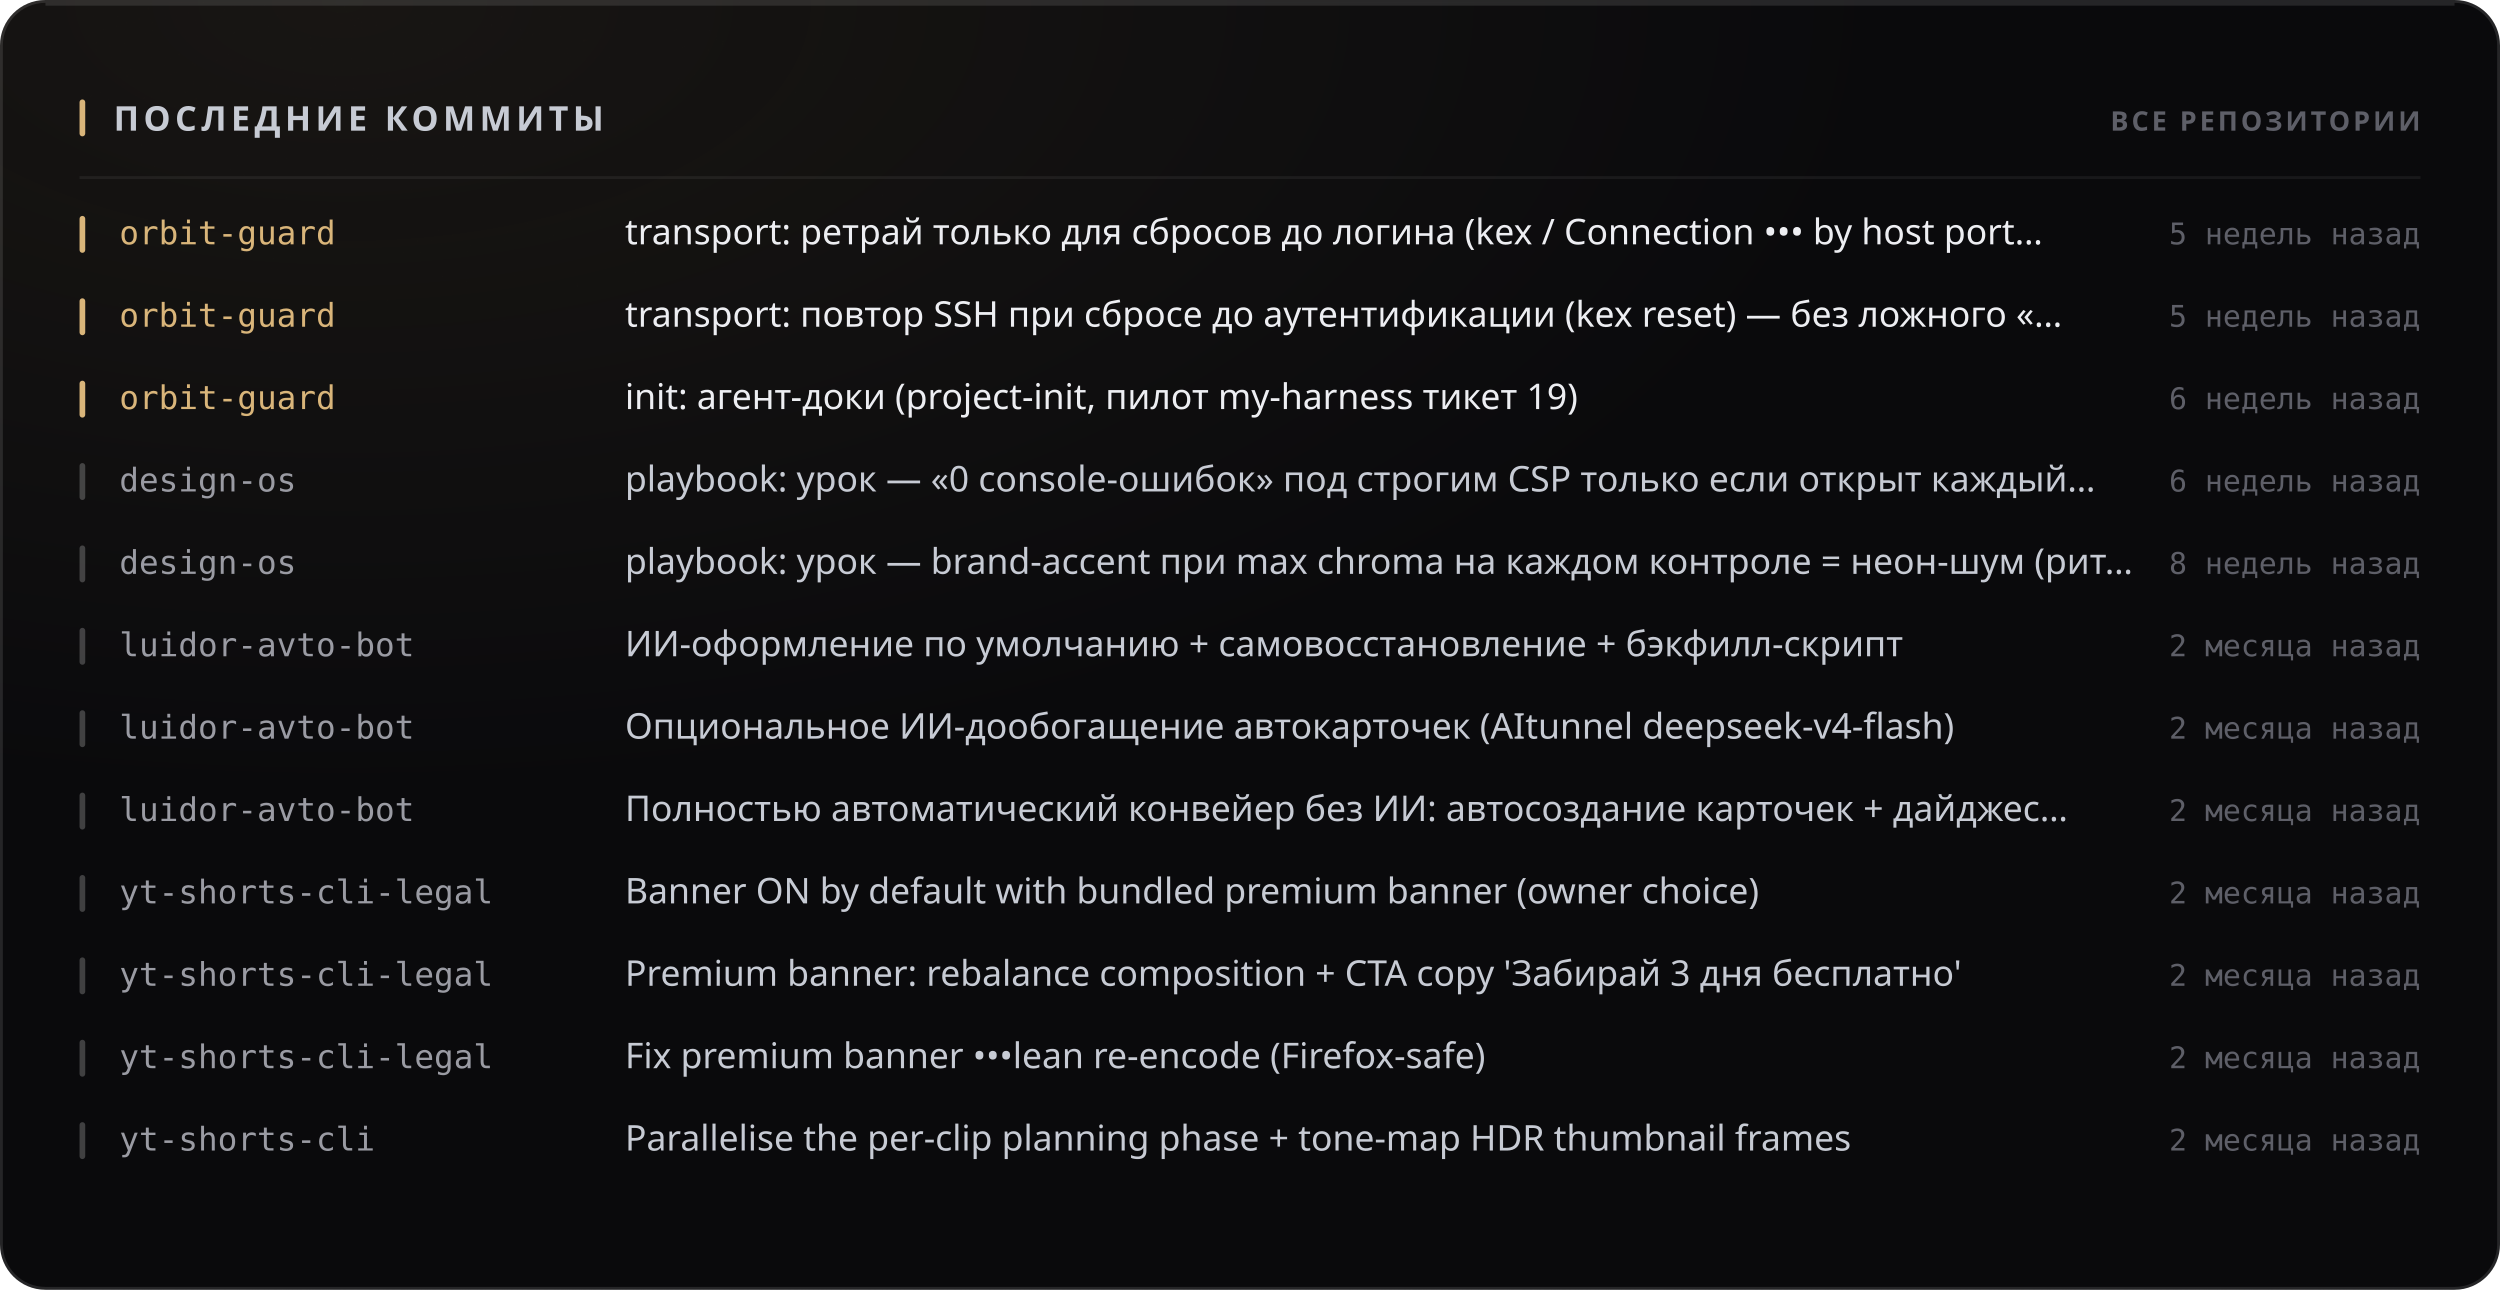
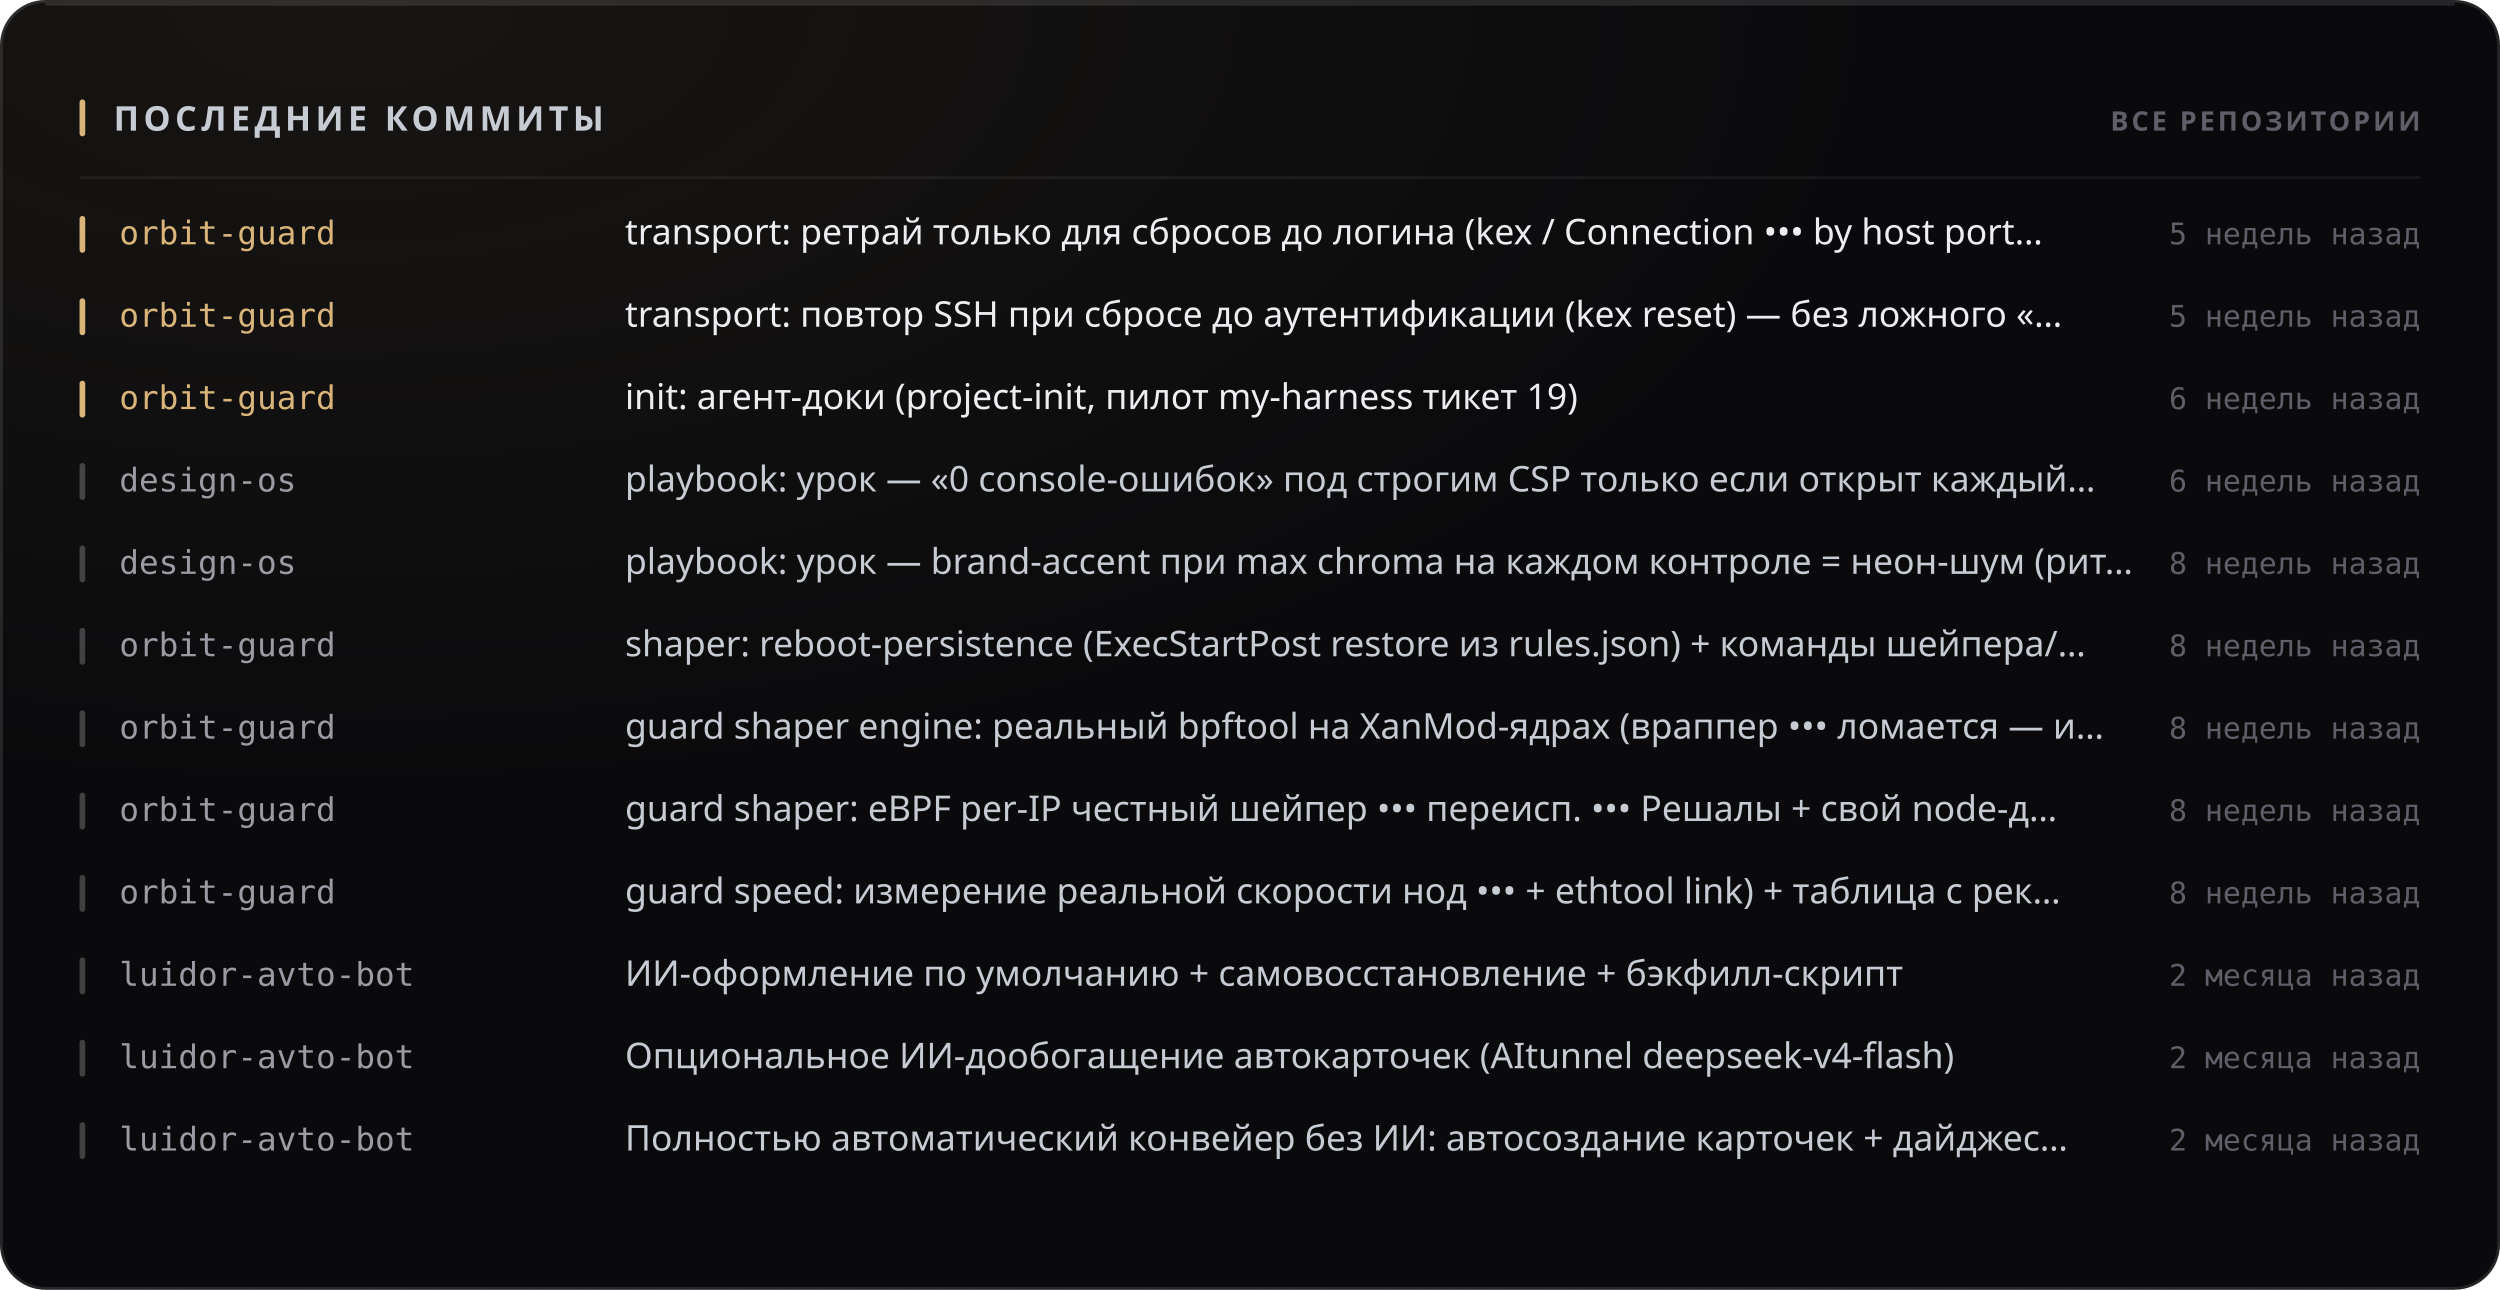
<svg xmlns="http://www.w3.org/2000/svg" width="880" height="454" viewBox="0 0 880 454" role="img">
  <style>
  text { font-family: -apple-system, BlinkMacSystemFont, 'Segoe UI', 'Noto Sans', Helvetica, Arial, sans-serif; }
  .mono { font-family: ui-monospace, 'SF Mono', 'Cascadia Mono', 'DejaVu Sans Mono', Menlo, Consolas, monospace; font-variant-numeric: tabular-nums; }
  .caps { letter-spacing: .1em; text-transform: uppercase; }

  @keyframes sheen  { from { transform: translateX(-120%); } to { transform: translateX(260%); } }
  @keyframes rise   { from { opacity: 0; transform: translateY(6px); } to { opacity: 1; transform: none; } }
  @keyframes slide  { from { opacity: 0; transform: translateX(-8px); } to { opacity: 1; transform: none; } }
  @keyframes grow   { from { transform: scaleY(0); } to { transform: scaleY(1); } }
  @keyframes widen  { from { transform: scaleX(0); } to { transform: scaleX(1); } }
  @keyframes draw   { from { stroke-dashoffset: 200; } to { stroke-dashoffset: 0; } }

  .sheen { animation: sheen 5.5s cubic-bezier(.45,0,.2,1) infinite; }
  .rise  { animation: rise .5s cubic-bezier(.16,1,.3,1) both; }
  .slide { animation: slide .42s cubic-bezier(.16,1,.3,1) both; }
  .bar   { transform-box: fill-box; transform-origin: 50% 100%;
           animation: grow .62s cubic-bezier(.16,1,.3,1) both; }
  .fill  { transform-box: fill-box; transform-origin: 0% 50%;
           animation: widen .8s cubic-bezier(.16,1,.3,1) both; }
  /* The hidden start state lives in the keyframes, never in the static rule.
     A renderer that ignores CSS animations then falls back to the FINISHED
     state — a drawn line, visible text — instead of an empty panel. */
  .spark { stroke-dasharray: 200;
           animation: draw 1.1s cubic-bezier(.16,1,.3,1) both; }

  @media (prefers-reduced-motion: reduce) {
    .sheen { animation: none; opacity: 0; }
    .rise, .slide, .bar, .fill, .spark { animation: none; opacity: 1; transform: none;
                                         stroke-dashoffset: 0; }
  }</style>
  <defs>
    <filter id="grain1" x="0" y="0" width="100%" height="100%">
      <feTurbulence type="fractalNoise" baseFrequency="0.82" numOctaves="3" stitchTiles="stitch" />
      <feColorMatrix type="saturate" values="0" />
    </filter>
    <radialGradient id="wash2" cx="14%" cy="0%" r="62%">
      <stop offset="0%" stop-color="#d9b57a" stop-opacity="0.07" />
      <stop offset="100%" stop-color="#d9b57a" stop-opacity="0" />
    </radialGradient>
  </defs>
  <rect width="880" height="454" rx="16" fill="#0a0a0c" />
  <rect width="880" height="454" rx="16" fill="url(#wash2)" />
  <rect width="880" height="454" rx="16" filter="url(#grain1)" opacity="0.05" style="mix-blend-mode:overlay" />
  <rect x=".5" y=".5" width="879" height="453" rx="15.5" fill="none" stroke="rgba(255,255,255,0.11)" />
  <path d="M16 1.5 H864" stroke="rgba(255,255,255,0.112)" stroke-width="1" fill="none" />
  <rect x="28" y="35" width="2" height="13" rx="1" fill="#d9b57a" />
  <text x="40" y="46" font-size="12" font-weight="700" fill="#c7cbd4" letter-spacing="0.13em">ПОСЛЕДНИЕ КОММИТЫ</text>
  <text x="852" y="46" font-size="9.5" font-weight="600" fill="#5e5f68" text-anchor="end" letter-spacing="0.11em">ВСЕ РЕПОЗИТОРИИ</text>
  <path d="M28 62.5 H852" stroke="rgba(255,255,255,0.06)" stroke-width="1" />
  <g class="slide" opacity="1" style="">
    <rect x="28" y="76" width="2" height="13" rx="1" fill="#d9b57a" />
    <text x="42" y="86" font-size="11.5" font-weight="500" fill="#d9b57a" class="mono">orbit-guard</text>
    <text x="220" y="86" font-size="12.5" font-weight="400" fill="#edeef2">transport: ретрай только для сбросов до логина (kex / Connection ••• by host port…</text>
    <text x="852" y="86" font-size="10.5" font-weight="400" fill="#5e5f68" text-anchor="end" class="mono">5 недель назад</text>
  </g>
  <g class="slide" opacity="1" style=" animation-delay:0.022s;">
    <rect x="28" y="105" width="2" height="13" rx="1" fill="#d9b57a" />
    <text x="42" y="115" font-size="11.5" font-weight="500" fill="#d9b57a" class="mono">orbit-guard</text>
    <text x="220" y="115" font-size="12.5" font-weight="400" fill="#edeef2">transport: повтор SSH при сбросе до аутентификации (kex reset) — без ложного «…</text>
    <text x="852" y="115" font-size="10.5" font-weight="400" fill="#5e5f68" text-anchor="end" class="mono">5 недель назад</text>
  </g>
  <g class="slide" opacity="1" style=" animation-delay:0.044s;">
    <rect x="28" y="134" width="2" height="13" rx="1" fill="#d9b57a" />
    <text x="42" y="144" font-size="11.5" font-weight="500" fill="#d9b57a" class="mono">orbit-guard</text>
    <text x="220" y="144" font-size="12.5" font-weight="400" fill="#edeef2">init: агент-доки (project-init, пилот my-harness тикет 19)</text>
    <text x="852" y="144" font-size="10.5" font-weight="400" fill="#5e5f68" text-anchor="end" class="mono">6 недель назад</text>
  </g>
  <g class="slide" opacity="1" style=" animation-delay:0.066s;">
    <rect x="28" y="163" width="2" height="13" rx="1" fill="rgba(255,255,255,0.22)" />
    <text x="42" y="173" font-size="11.5" font-weight="500" fill="#9a9ba3" class="mono">design-os</text>
    <text x="220" y="173" font-size="12.5" font-weight="400" fill="#c7cbd4">playbook: урок — «0 console-ошибок» под строгим CSP только если открыт каждый…</text>
    <text x="852" y="173" font-size="10.5" font-weight="400" fill="#5e5f68" text-anchor="end" class="mono">6 недель назад</text>
  </g>
  <g class="slide" opacity="1" style=" animation-delay:0.088s;">
    <rect x="28" y="192" width="2" height="13" rx="1" fill="rgba(255,255,255,0.22)" />
    <text x="42" y="202" font-size="11.5" font-weight="500" fill="#9a9ba3" class="mono">design-os</text>
    <text x="220" y="202" font-size="12.5" font-weight="400" fill="#c7cbd4">playbook: урок — brand-accent при max chroma на каждом контроле = неон-шум (рит…</text>
    <text x="852" y="202" font-size="10.5" font-weight="400" fill="#5e5f68" text-anchor="end" class="mono">8 недель назад</text>
  </g>
  <g class="slide" opacity="1" style=" animation-delay:0.110s;">
    <rect x="28" y="221" width="2" height="13" rx="1" fill="rgba(255,255,255,0.22)" />
-     <text x="42" y="231" font-size="11.5" font-weight="500" fill="#9a9ba3" class="mono">luidor-avto-bot</text>
-     <text x="220" y="231" font-size="12.5" font-weight="400" fill="#c7cbd4">ИИ-оформление по умолчанию + самовосстановление + бэкфилл-скрипт</text>
-     <text x="852" y="231" font-size="10.5" font-weight="400" fill="#5e5f68" text-anchor="end" class="mono">2 месяца назад</text>
+     <text x="42" y="231" font-size="11.5" font-weight="500" fill="#9a9ba3" class="mono">orbit-guard</text>
+     <text x="220" y="231" font-size="12.5" font-weight="400" fill="#c7cbd4">shaper: reboot-persistence (ExecStartPost restore из rules.json) + команды шейпера/…</text>
+     <text x="852" y="231" font-size="10.5" font-weight="400" fill="#5e5f68" text-anchor="end" class="mono">8 недель назад</text>
  </g>
  <g class="slide" opacity="1" style=" animation-delay:0.132s;">
    <rect x="28" y="250" width="2" height="13" rx="1" fill="rgba(255,255,255,0.22)" />
-     <text x="42" y="260" font-size="11.5" font-weight="500" fill="#9a9ba3" class="mono">luidor-avto-bot</text>
-     <text x="220" y="260" font-size="12.5" font-weight="400" fill="#c7cbd4">Опциональное ИИ-дообогащение автокарточек (AItunnel deepseek-v4-flash)</text>
-     <text x="852" y="260" font-size="10.5" font-weight="400" fill="#5e5f68" text-anchor="end" class="mono">2 месяца назад</text>
+     <text x="42" y="260" font-size="11.5" font-weight="500" fill="#9a9ba3" class="mono">orbit-guard</text>
+     <text x="220" y="260" font-size="12.5" font-weight="400" fill="#c7cbd4">guard shaper engine: реальный bpftool на XanMod-ядрах (враппер ••• ломается — и…</text>
+     <text x="852" y="260" font-size="10.5" font-weight="400" fill="#5e5f68" text-anchor="end" class="mono">8 недель назад</text>
  </g>
  <g class="slide" opacity="1" style=" animation-delay:0.154s;">
    <rect x="28" y="279" width="2" height="13" rx="1" fill="rgba(255,255,255,0.22)" />
-     <text x="42" y="289" font-size="11.5" font-weight="500" fill="#9a9ba3" class="mono">luidor-avto-bot</text>
-     <text x="220" y="289" font-size="12.5" font-weight="400" fill="#c7cbd4">Полностью автоматический конвейер без ИИ: автосоздание карточек + дайджес…</text>
-     <text x="852" y="289" font-size="10.5" font-weight="400" fill="#5e5f68" text-anchor="end" class="mono">2 месяца назад</text>
+     <text x="42" y="289" font-size="11.5" font-weight="500" fill="#9a9ba3" class="mono">orbit-guard</text>
+     <text x="220" y="289" font-size="12.5" font-weight="400" fill="#c7cbd4">guard shaper: eBPF per-IP честный шейпер ••• переисп. ••• Решалы + свой node-д…</text>
+     <text x="852" y="289" font-size="10.5" font-weight="400" fill="#5e5f68" text-anchor="end" class="mono">8 недель назад</text>
  </g>
  <g class="slide" opacity="1" style=" animation-delay:0.176s;">
    <rect x="28" y="308" width="2" height="13" rx="1" fill="rgba(255,255,255,0.22)" />
-     <text x="42" y="318" font-size="11.5" font-weight="500" fill="#9a9ba3" class="mono">yt-shorts-cli-legal</text>
-     <text x="220" y="318" font-size="12.5" font-weight="400" fill="#c7cbd4">Banner ON by default with bundled premium banner (owner choice)</text>
-     <text x="852" y="318" font-size="10.5" font-weight="400" fill="#5e5f68" text-anchor="end" class="mono">2 месяца назад</text>
+     <text x="42" y="318" font-size="11.5" font-weight="500" fill="#9a9ba3" class="mono">orbit-guard</text>
+     <text x="220" y="318" font-size="12.5" font-weight="400" fill="#c7cbd4">guard speed: измерение реальной скорости нод ••• + ethtool link) + таблица с рек…</text>
+     <text x="852" y="318" font-size="10.5" font-weight="400" fill="#5e5f68" text-anchor="end" class="mono">8 недель назад</text>
  </g>
  <g class="slide" opacity="1" style=" animation-delay:0.198s;">
    <rect x="28" y="337" width="2" height="13" rx="1" fill="rgba(255,255,255,0.22)" />
-     <text x="42" y="347" font-size="11.5" font-weight="500" fill="#9a9ba3" class="mono">yt-shorts-cli-legal</text>
-     <text x="220" y="347" font-size="12.5" font-weight="400" fill="#c7cbd4">Premium banner: rebalance composition + CTA copy 'Забирай 3 дня бесплатно'</text>
+     <text x="42" y="347" font-size="11.5" font-weight="500" fill="#9a9ba3" class="mono">luidor-avto-bot</text>
+     <text x="220" y="347" font-size="12.5" font-weight="400" fill="#c7cbd4">ИИ-оформление по умолчанию + самовосстановление + бэкфилл-скрипт</text>
    <text x="852" y="347" font-size="10.5" font-weight="400" fill="#5e5f68" text-anchor="end" class="mono">2 месяца назад</text>
  </g>
  <g class="slide" opacity="1" style=" animation-delay:0.220s;">
    <rect x="28" y="366" width="2" height="13" rx="1" fill="rgba(255,255,255,0.22)" />
-     <text x="42" y="376" font-size="11.5" font-weight="500" fill="#9a9ba3" class="mono">yt-shorts-cli-legal</text>
-     <text x="220" y="376" font-size="12.5" font-weight="400" fill="#c7cbd4">Fix premium banner •••lean re-encode (Firefox-safe)</text>
+     <text x="42" y="376" font-size="11.5" font-weight="500" fill="#9a9ba3" class="mono">luidor-avto-bot</text>
+     <text x="220" y="376" font-size="12.5" font-weight="400" fill="#c7cbd4">Опциональное ИИ-дообогащение автокарточек (AItunnel deepseek-v4-flash)</text>
    <text x="852" y="376" font-size="10.5" font-weight="400" fill="#5e5f68" text-anchor="end" class="mono">2 месяца назад</text>
  </g>
  <g class="slide" opacity="1" style=" animation-delay:0.242s;">
    <rect x="28" y="395" width="2" height="13" rx="1" fill="rgba(255,255,255,0.22)" />
-     <text x="42" y="405" font-size="11.5" font-weight="500" fill="#9a9ba3" class="mono">yt-shorts-cli</text>
-     <text x="220" y="405" font-size="12.5" font-weight="400" fill="#c7cbd4">Parallelise the per-clip planning phase + tone-map HDR thumbnail frames</text>
+     <text x="42" y="405" font-size="11.5" font-weight="500" fill="#9a9ba3" class="mono">luidor-avto-bot</text>
+     <text x="220" y="405" font-size="12.5" font-weight="400" fill="#c7cbd4">Полностью автоматический конвейер без ИИ: автосоздание карточек + дайджес…</text>
    <text x="852" y="405" font-size="10.5" font-weight="400" fill="#5e5f68" text-anchor="end" class="mono">2 месяца назад</text>
  </g>
</svg>
